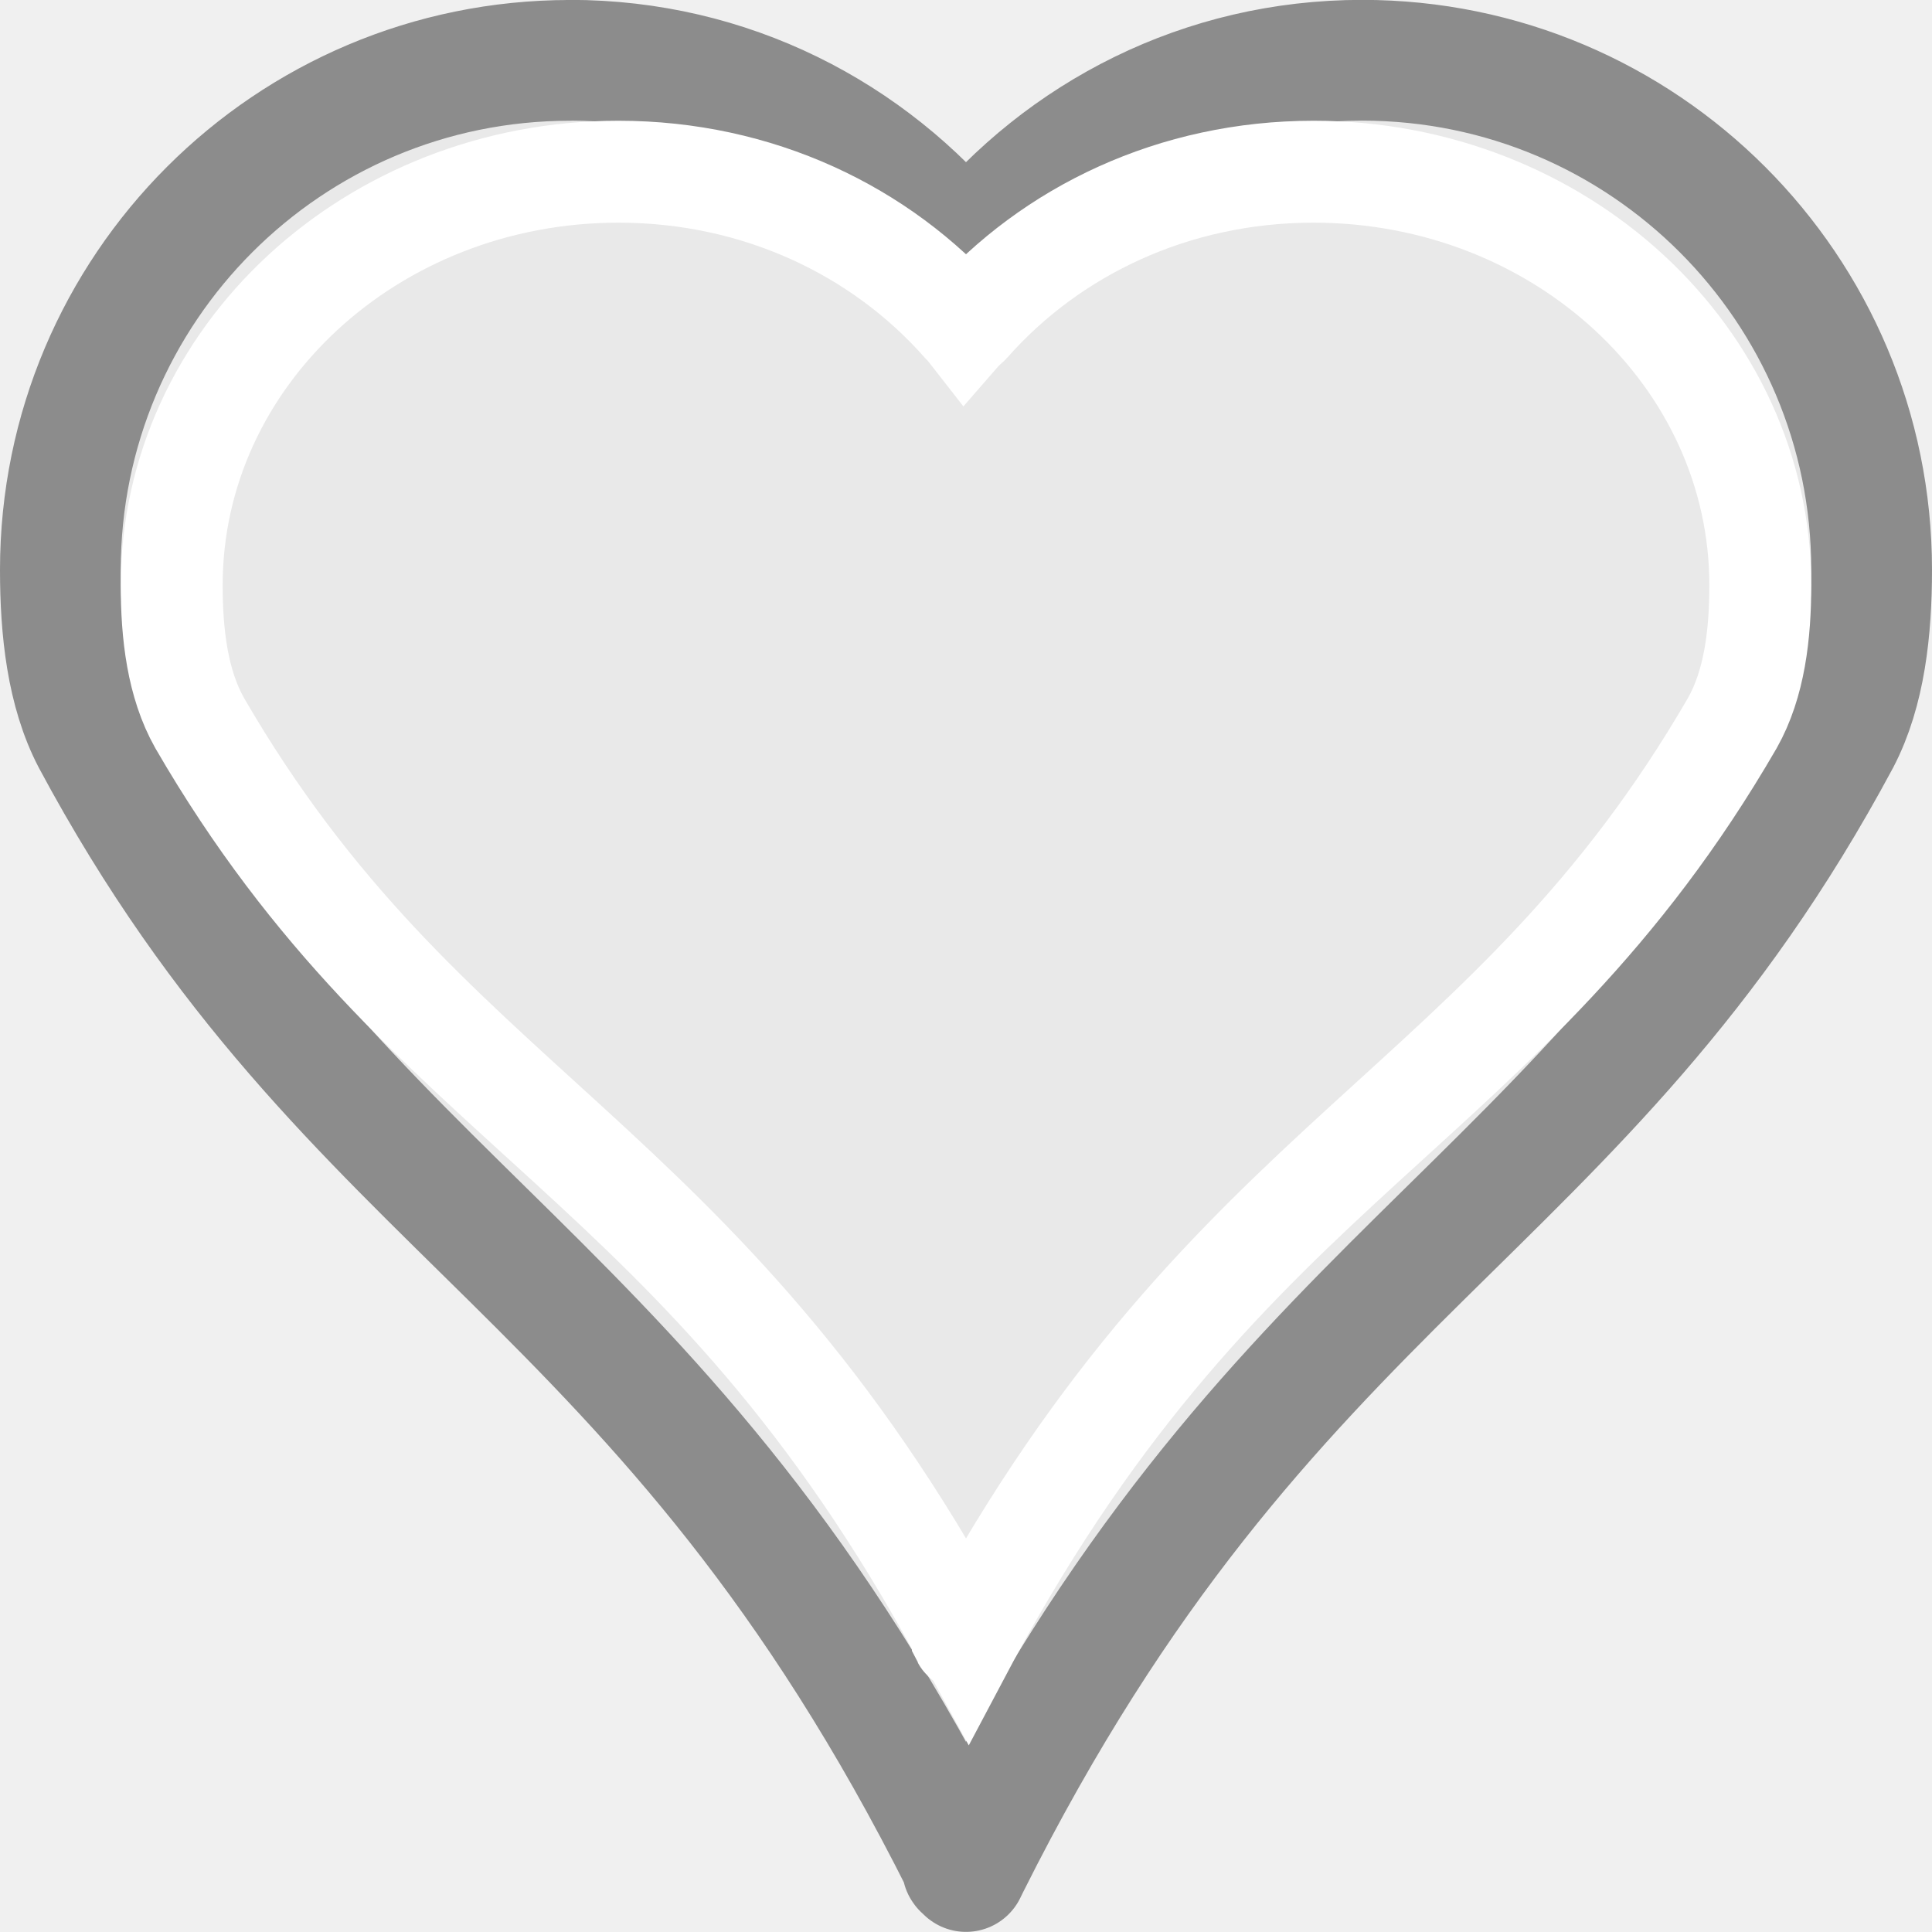
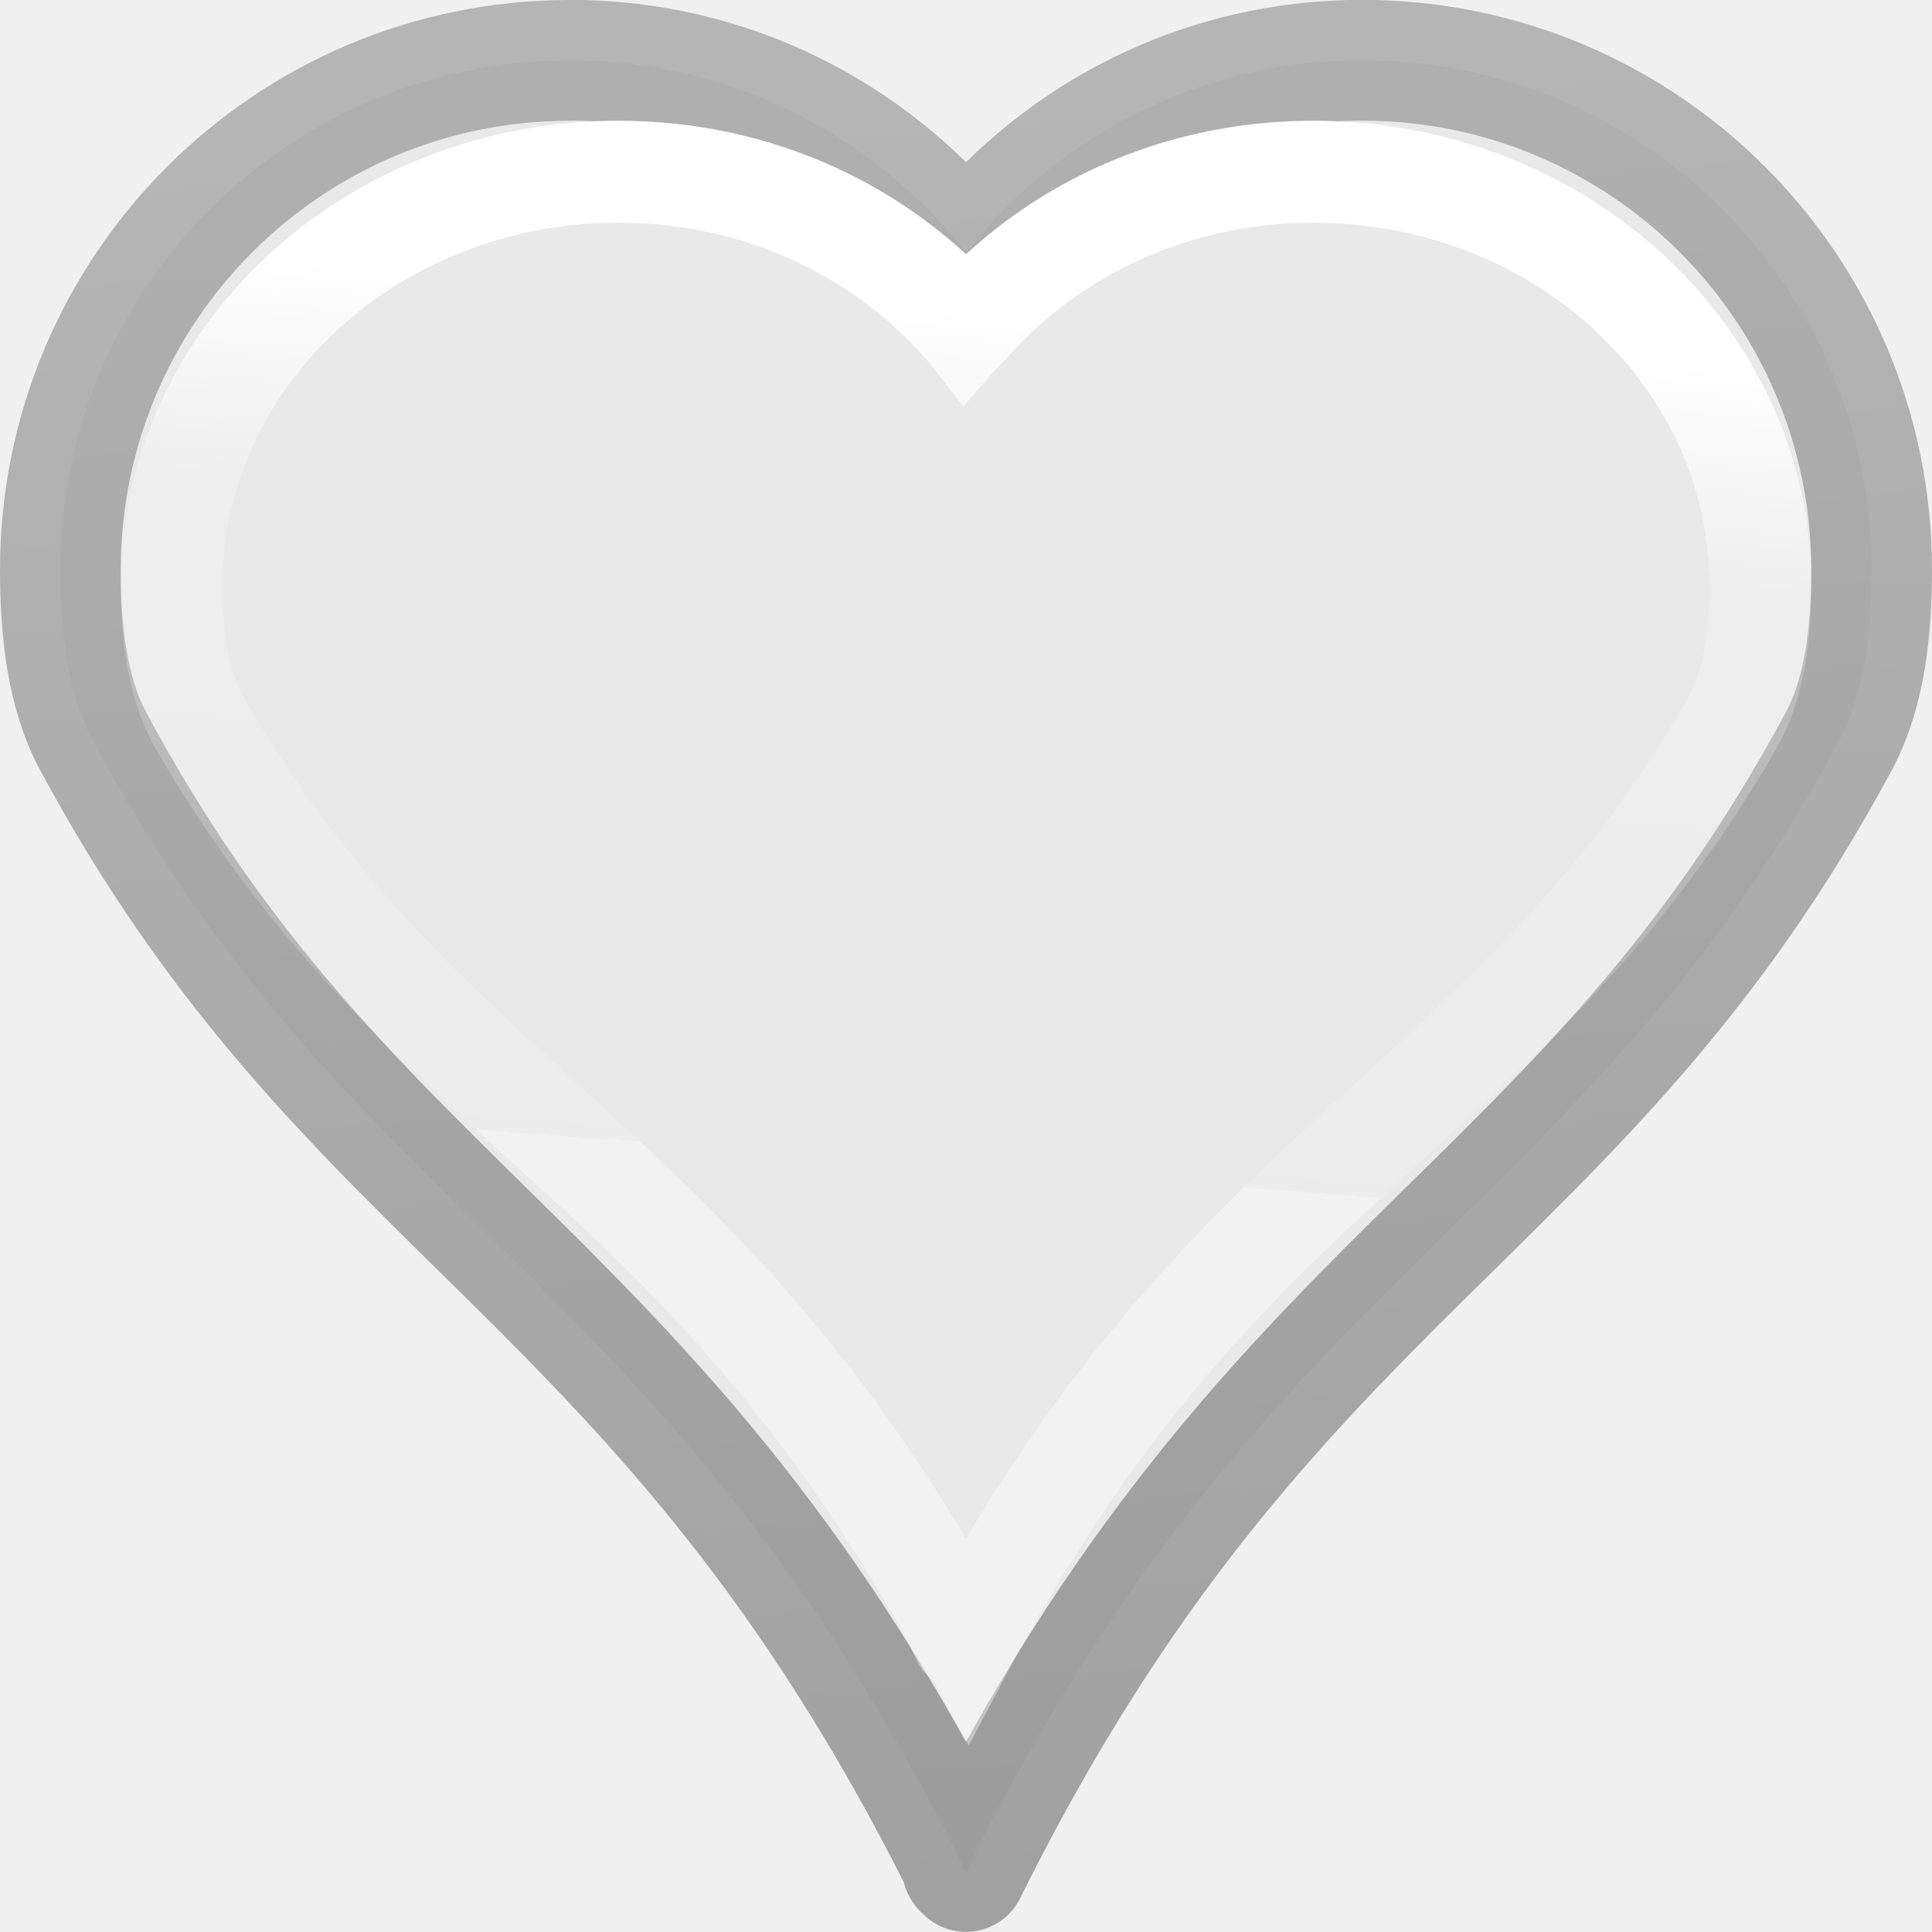
- <svg xmlns="http://www.w3.org/2000/svg" viewBox="0 0 16 16">/&gt;<path d="m4.719.5c-2.33 0-4.219 1.889-4.219 4.219 0 .497.054 1.005.264 1.406 2.139 3.992 4.723 4.356 7.207 9.316v.029c.006.012.023.017.029.029.01-.021.019-.038.029-.059 2.484-4.96 5.068-5.324 7.207-9.316.21-.402.264-.909.264-1.406 0-2.33-1.889-4.219-4.219-4.219-1.319 0-2.479.605-3.252 1.553-.008.01-.021.019-.029.029-.008-.01-.021-.019-.029-.029-.773-.948-1.933-1.553-3.252-1.553z" fill="#e9e9e9" stroke="#8c8c8c" stroke-linejoin="round" />
-   <path d="m5.122 1.422c-2.044 0-3.7 1.533-3.7 3.424 0 .404.047.815.231 1.141 1.876 3.24 4.143 3.535 6.321 7.561v.024c.005.01.02.014.026.024.009-.017.017-.031.026-.048 2.178-4.025 4.445-4.321 6.321-7.561.184-.326.231-.738.231-1.141 0-1.891-1.657-3.424-3.7-3.424-1.157 0-2.174.491-2.852 1.26-.007.008-.018.015-.026.024-.007-.009-.018-.015-.026-.024-.678-.769-1.695-1.26-2.852-1.26z" fill="none" stroke="#fff" stroke-width=".844" />
+ <svg xmlns="http://www.w3.org/2000/svg" viewBox="0 0 16 16">
+   <linearGradient id="a" gradientTransform="matrix(.2537859 0 0 .3050187 19.12898 -.685477)" gradientUnits="userSpaceOnUse" x1="19.846" x2="16.407" y1="56.124" y2=".881">
+     <stop offset="0" stop-opacity=".34" />
+     <stop offset="1" stop-opacity=".247" />
+   </linearGradient>
+   <linearGradient id="b" gradientTransform="matrix(.2432432 0 0 .3513513 2.162164 -.432428)" gradientUnits="userSpaceOnUse" x1="7.915" x2="6.859" y1="7.66" y2="27.827">
+     <stop offset="0" stop-color="#fff" />
+     <stop offset=".261" stop-color="#fff" stop-opacity=".235" />
+     <stop offset="1" stop-color="#fff" stop-opacity=".157" />
+     <stop offset="1" stop-color="#fff" stop-opacity=".392" />
+   </linearGradient>
+ 
+ /&amp;amp;gt;<path d="m4.719.5c-2.33 0-4.219 1.889-4.219 4.219 0 .497.054 1.005.264 1.406 2.139 3.992 4.723 4.356 7.207 9.316v.029c.006.012.023.017.029.029.01-.021.019-.038.029-.059 2.484-4.96 5.068-5.324 7.207-9.316.21-.402.264-.909.264-1.406 0-2.33-1.889-4.219-4.219-4.219-1.319 0-2.479.605-3.252 1.553-.008.01-.021.019-.029.029-.008-.01-.021-.019-.029-.029-.773-.948-1.933-1.553-3.252-1.553z" fill="#e9e9e9" stroke="url(#a)" stroke-linejoin="round" />
+   <path d="m5.122 1.422c-2.044 0-3.7 1.533-3.7 3.424 0 .404.047.815.231 1.141 1.876 3.24 4.143 3.535 6.321 7.561v.024c.005.01.02.014.026.024.009-.017.017-.031.026-.048 2.178-4.025 4.445-4.321 6.321-7.561.184-.326.231-.738.231-1.141 0-1.891-1.657-3.424-3.7-3.424-1.157 0-2.174.491-2.852 1.26-.007.008-.018.015-.026.024-.007-.009-.018-.015-.026-.024-.678-.769-1.695-1.26-2.852-1.26z" fill="none" stroke="url(#b)" stroke-width=".844" />
</svg>
